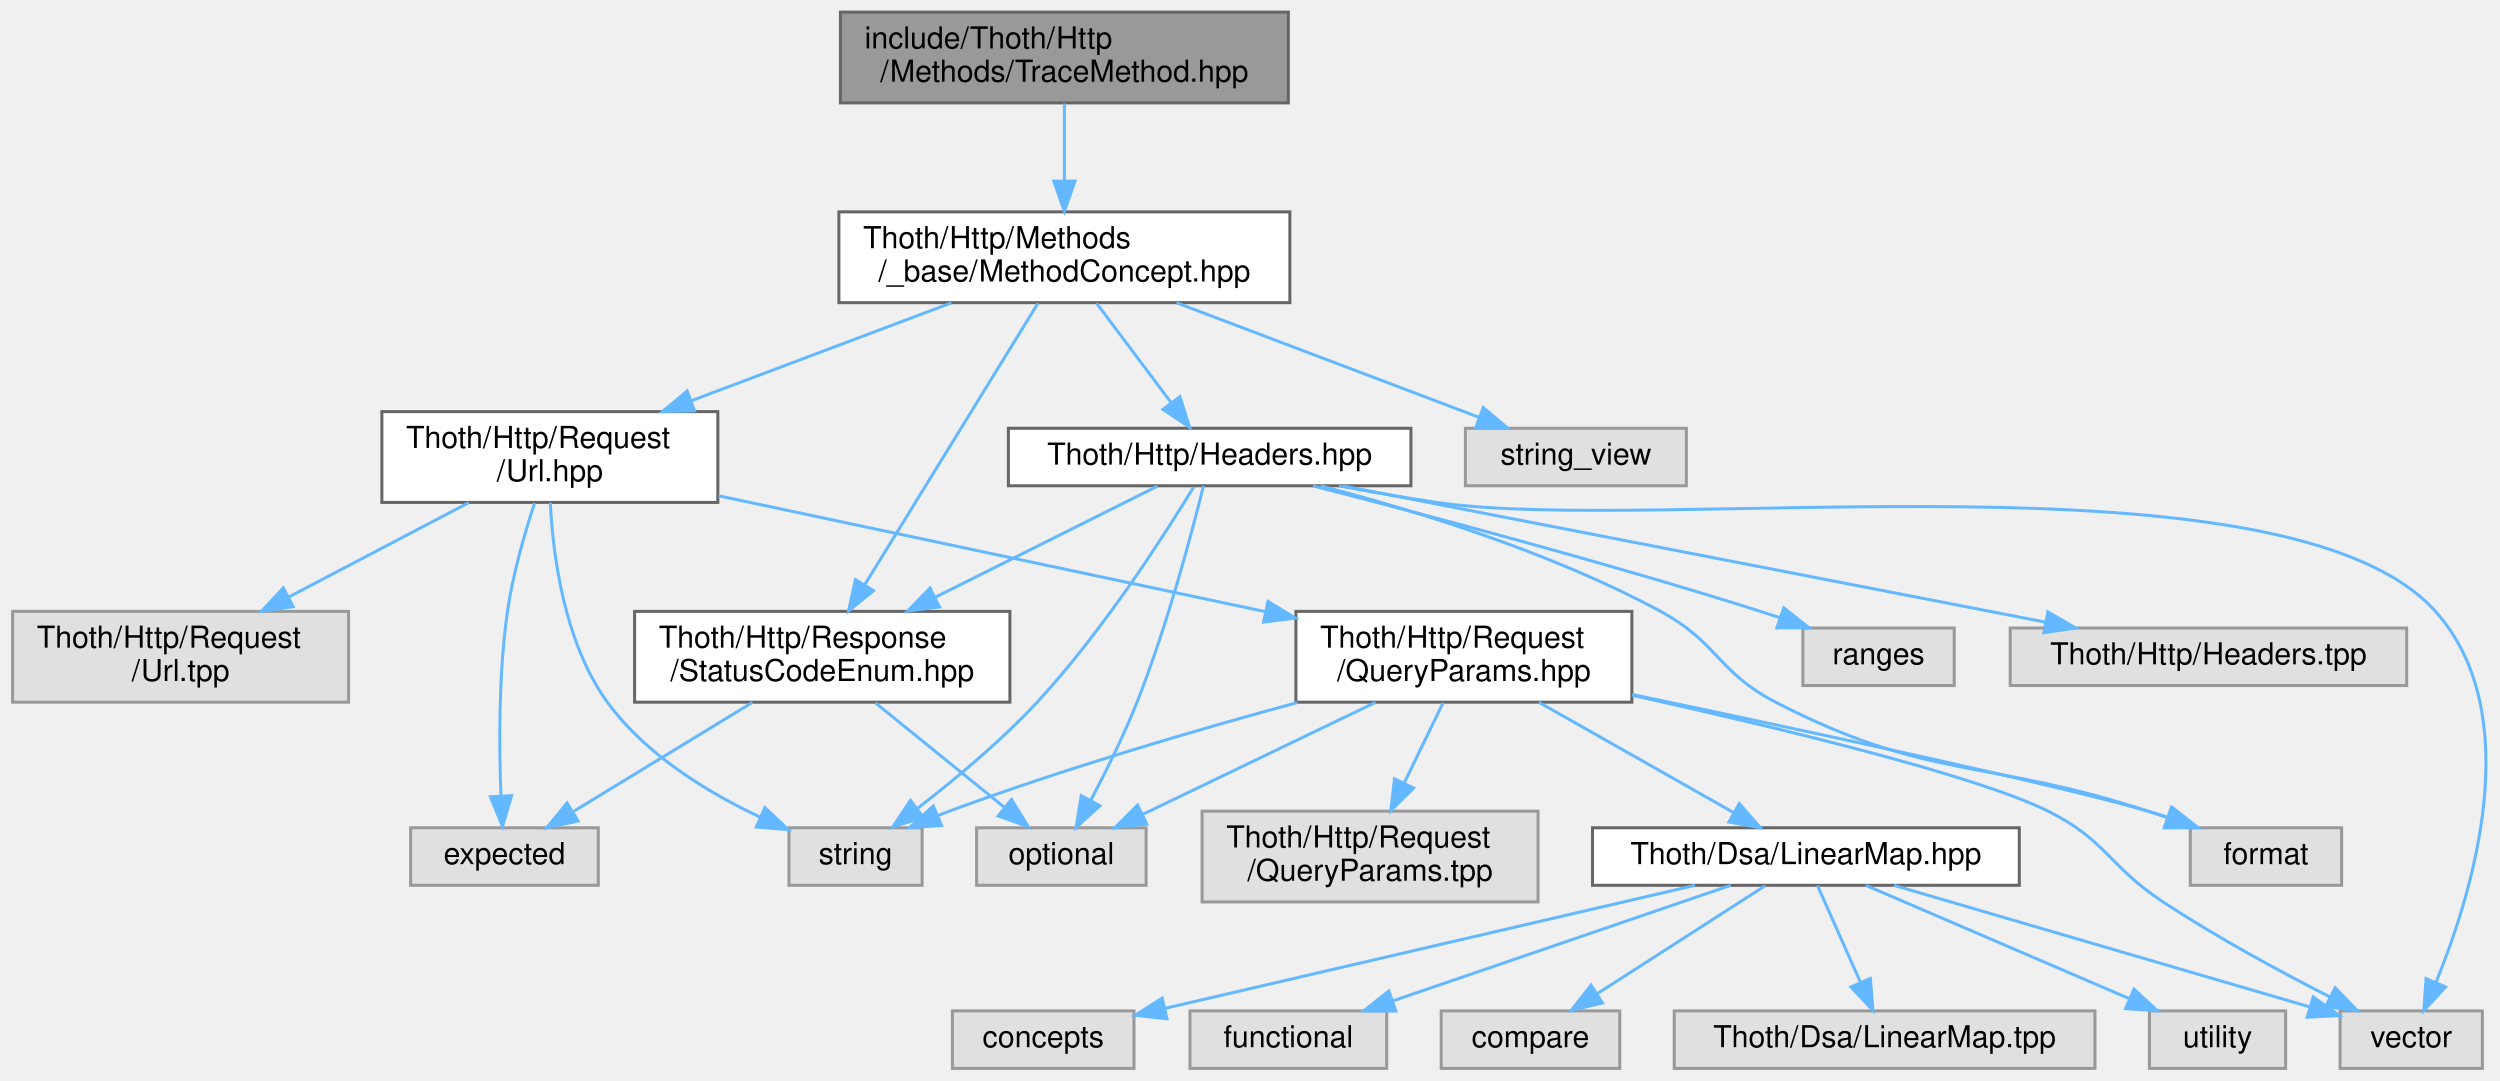
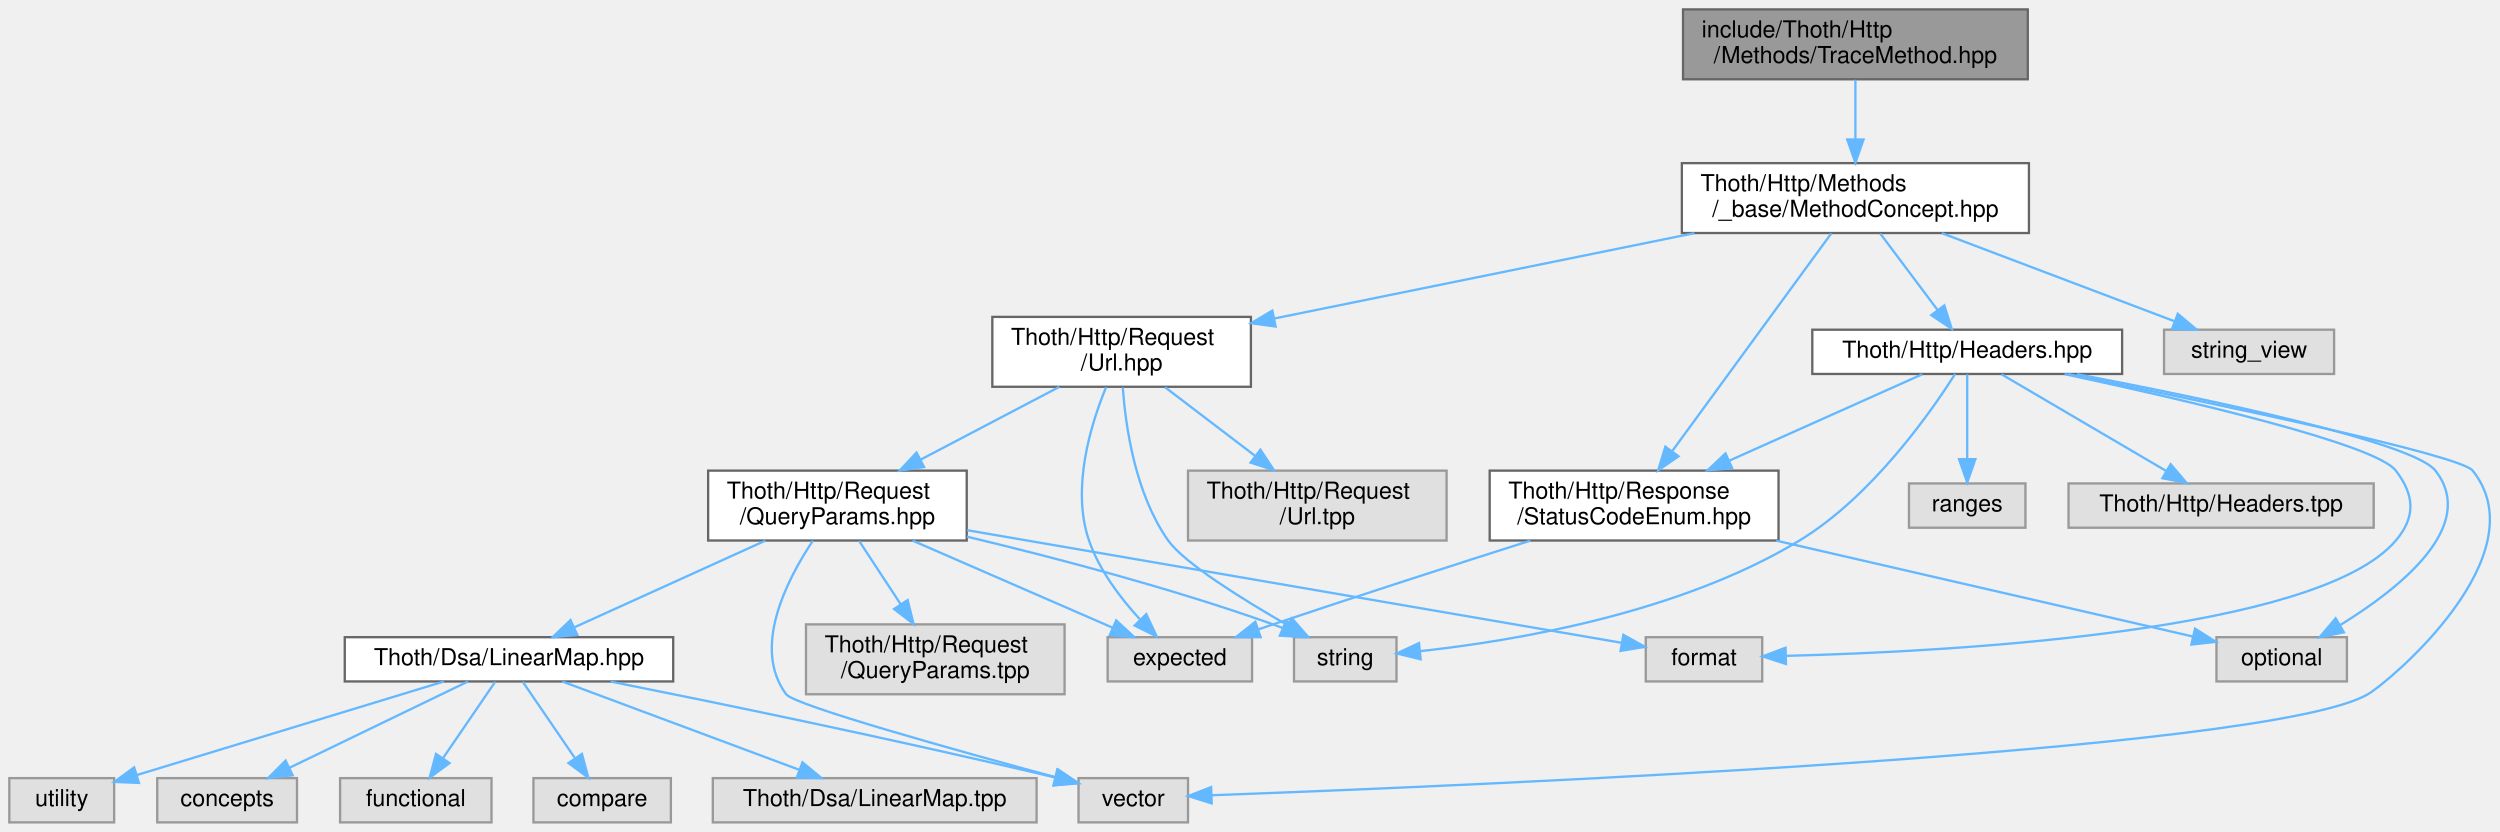
- <svg xmlns="http://www.w3.org/2000/svg" xmlns:xlink="http://www.w3.org/1999/xlink" width="826pt" height="357pt" viewBox="0.00 0.00 825.66 357.00">
+ <svg xmlns="http://www.w3.org/2000/svg" xmlns:xlink="http://www.w3.org/1999/xlink" width="1073pt" height="357pt" viewBox="0.00 0.00 1073.22 357.00">
  <g id="graph0" class="graph" transform="scale(1 1) rotate(0) translate(4 353)">
    <g id="Node000001" class="node">
      <g id="a_Node000001">
        <a xlink:title=" ">
-           <polygon fill="#999999" stroke="#666666" points="421.5,-349 273.5,-349 273.5,-319 421.5,-319 421.5,-349" />
-           <text text-anchor="start" x="281.5" y="-337" font-family="Helvetica,sans-Serif" font-size="10.00">include/Thoth/Http</text>
-           <text text-anchor="middle" x="347.5" y="-326" font-family="Helvetica,sans-Serif" font-size="10.00">/Methods/TraceMethod.hpp</text>
+           <polygon fill="#999999" stroke="#666666" points="866.5,-349 718.5,-349 718.5,-319 866.5,-319 866.5,-349" />
+           <text text-anchor="start" x="726.5" y="-337" font-family="Helvetica,sans-Serif" font-size="10.00">include/Thoth/Http</text>
+           <text text-anchor="middle" x="792.5" y="-326" font-family="Helvetica,sans-Serif" font-size="10.00">/Methods/TraceMethod.hpp</text>
        </a>
      </g>
    </g>
    <g id="Node000002" class="node">
      <g id="a_Node000002">
        <a xlink:href="_method_concept_8hpp.html" target="_top" xlink:title=" ">
-           <polygon fill="white" stroke="#666666" points="422,-283 273,-283 273,-253 422,-253 422,-283" />
-           <text text-anchor="start" x="281" y="-271" font-family="Helvetica,sans-Serif" font-size="10.00">Thoth/Http/Methods</text>
-           <text text-anchor="middle" x="347.5" y="-260" font-family="Helvetica,sans-Serif" font-size="10.00">/_base/MethodConcept.hpp</text>
+           <polygon fill="white" stroke="#666666" points="867,-283 718,-283 718,-253 867,-253 867,-283" />
+           <text text-anchor="start" x="726" y="-271" font-family="Helvetica,sans-Serif" font-size="10.00">Thoth/Http/Methods</text>
+           <text text-anchor="middle" x="792.5" y="-260" font-family="Helvetica,sans-Serif" font-size="10.00">/_base/MethodConcept.hpp</text>
        </a>
      </g>
    </g>
    <g id="edge1_Node000001_Node000002" class="edge">
      <g id="a_edge1_Node000001_Node000002">
        <a xlink:title=" ">
-           <path fill="none" stroke="#63b8ff" d="M347.5,-318.8C347.5,-311.34 347.5,-301.99 347.5,-293.41" />
-           <polygon fill="#63b8ff" stroke="#63b8ff" points="351,-293.16 347.5,-283.16 344,-293.16 351,-293.16" />
+           <path fill="none" stroke="#63b8ff" d="M792.5,-318.8C792.5,-311.34 792.5,-301.99 792.5,-293.41" />
+           <polygon fill="#63b8ff" stroke="#63b8ff" points="796,-293.16 792.5,-283.16 789,-293.16 796,-293.16" />
        </a>
      </g>
    </g>
    <g id="Node000003" class="node">
      <g id="a_Node000003">
        <a xlink:href="_status_code_enum_8hpp.html" target="_top" xlink:title=" ">
-           <polygon fill="white" stroke="#666666" points="329.5,-151 205.5,-151 205.5,-121 329.5,-121 329.5,-151" />
-           <text text-anchor="start" x="213.5" y="-139" font-family="Helvetica,sans-Serif" font-size="10.00">Thoth/Http/Response</text>
-           <text text-anchor="middle" x="267.5" y="-128" font-family="Helvetica,sans-Serif" font-size="10.00">/StatusCodeEnum.hpp</text>
+           <polygon fill="white" stroke="#666666" points="759.5,-151 635.5,-151 635.5,-121 759.5,-121 759.5,-151" />
+           <text text-anchor="start" x="643.5" y="-139" font-family="Helvetica,sans-Serif" font-size="10.00">Thoth/Http/Response</text>
+           <text text-anchor="middle" x="697.5" y="-128" font-family="Helvetica,sans-Serif" font-size="10.00">/StatusCodeEnum.hpp</text>
        </a>
      </g>
    </g>
    <g id="edge2_Node000002_Node000003" class="edge">
      <g id="a_edge2_Node000002_Node000003">
        <a xlink:title=" ">
-           <path fill="none" stroke="#63b8ff" d="M338.79,-252.84C325.02,-230.47 298.11,-186.74 281.58,-159.88" />
-           <polygon fill="#63b8ff" stroke="#63b8ff" points="284.42,-157.82 276.2,-151.14 278.46,-161.49 284.42,-157.82" />
+           <path fill="none" stroke="#63b8ff" d="M782.15,-252.84C765.73,-230.37 733.57,-186.36 713.96,-159.53" />
+           <polygon fill="#63b8ff" stroke="#63b8ff" points="716.56,-157.15 707.83,-151.14 710.91,-161.28 716.56,-157.15" />
        </a>
      </g>
    </g>
    <g id="Node000006" class="node">
      <g id="a_Node000006">
        <a xlink:href="_url_8hpp.html" target="_top" xlink:title=" ">
-           <polygon fill="white" stroke="#666666" points="233,-217 122,-217 122,-187 233,-187 233,-217" />
-           <text text-anchor="start" x="130" y="-205" font-family="Helvetica,sans-Serif" font-size="10.00">Thoth/Http/Request</text>
-           <text text-anchor="middle" x="177.5" y="-194" font-family="Helvetica,sans-Serif" font-size="10.00">/Url.hpp</text>
+           <polygon fill="white" stroke="#666666" points="533,-217 422,-217 422,-187 533,-187 533,-217" />
+           <text text-anchor="start" x="430" y="-205" font-family="Helvetica,sans-Serif" font-size="10.00">Thoth/Http/Request</text>
+           <text text-anchor="middle" x="477.5" y="-194" font-family="Helvetica,sans-Serif" font-size="10.00">/Url.hpp</text>
        </a>
      </g>
    </g>
    <g id="edge5_Node000002_Node000006" class="edge">
      <g id="a_edge5_Node000002_Node000006">
        <a xlink:title=" ">
-           <path fill="none" stroke="#63b8ff" d="M310.19,-252.95C284.95,-243.45 251.41,-230.82 224.36,-220.64" />
-           <polygon fill="#63b8ff" stroke="#63b8ff" points="225.31,-217.26 214.72,-217.01 222.85,-223.81 225.31,-217.26" />
+           <path fill="none" stroke="#63b8ff" d="M723.37,-252.95C669.69,-242.05 595.77,-227.03 543.02,-216.31" />
+           <polygon fill="#63b8ff" stroke="#63b8ff" points="543.6,-212.86 533.1,-214.3 542.2,-219.72 543.6,-212.86" />
        </a>
      </g>
    </g>
    <g id="Node000019" class="node">
      <g id="a_Node000019">
        <a xlink:href="_headers_8hpp.html" target="_top" xlink:title=" ">
-           <polygon fill="white" stroke="#666666" points="462,-211.5 329,-211.5 329,-192.5 462,-192.5 462,-211.5" />
-           <text text-anchor="middle" x="395.5" y="-199.5" font-family="Helvetica,sans-Serif" font-size="10.00">Thoth/Http/Headers.hpp</text>
+           <polygon fill="white" stroke="#666666" points="907,-211.5 774,-211.5 774,-192.5 907,-192.5 907,-211.5" />
+           <text text-anchor="middle" x="840.5" y="-199.5" font-family="Helvetica,sans-Serif" font-size="10.00">Thoth/Http/Headers.hpp</text>
        </a>
      </g>
    </g>
    <g id="edge22_Node000002_Node000019" class="edge">
      <g id="a_edge22_Node000002_Node000019">
        <a xlink:title=" ">
-           <path fill="none" stroke="#63b8ff" d="M358.15,-252.8C365.42,-243.11 375.07,-230.24 382.74,-220.01" />
-           <polygon fill="#63b8ff" stroke="#63b8ff" points="385.67,-221.94 388.87,-211.84 380.07,-217.74 385.67,-221.94" />
+           <path fill="none" stroke="#63b8ff" d="M803.15,-252.8C810.42,-243.11 820.07,-230.24 827.74,-220.01" />
+           <polygon fill="#63b8ff" stroke="#63b8ff" points="830.67,-221.94 833.87,-211.84 825.07,-217.74 830.67,-221.94" />
        </a>
      </g>
    </g>
    <g id="Node000022" class="node">
      <g id="a_Node000022">
        <a xlink:title=" ">
-           <polygon fill="#e0e0e0" stroke="#999999" points="553,-211.5 480,-211.5 480,-192.5 553,-192.5 553,-211.5" />
-           <text text-anchor="middle" x="516.5" y="-199.5" font-family="Helvetica,sans-Serif" font-size="10.00">string_view</text>
+           <polygon fill="#e0e0e0" stroke="#999999" points="998,-211.5 925,-211.5 925,-192.5 998,-192.5 998,-211.5" />
+           <text text-anchor="middle" x="961.5" y="-199.5" font-family="Helvetica,sans-Serif" font-size="10.00">string_view</text>
        </a>
      </g>
    </g>
    <g id="edge30_Node000002_Node000022" class="edge">
      <g id="a_edge30_Node000002_Node000022">
        <a xlink:title=" ">
-           <path fill="none" stroke="#63b8ff" d="M384.59,-252.95C414.49,-241.63 456.1,-225.88 484.54,-215.1" />
-           <polygon fill="#63b8ff" stroke="#63b8ff" points="485.9,-218.33 494.01,-211.52 483.42,-211.79 485.9,-218.33" />
+           <path fill="none" stroke="#63b8ff" d="M829.59,-252.95C859.49,-241.63 901.1,-225.88 929.54,-215.1" />
+           <polygon fill="#63b8ff" stroke="#63b8ff" points="930.9,-218.33 939.01,-211.52 928.42,-211.79 930.9,-218.33" />
        </a>
      </g>
    </g>
    <g id="Node000004" class="node">
      <g id="a_Node000004">
        <a xlink:title=" ">
-           <polygon fill="#e0e0e0" stroke="#999999" points="193.5,-79.5 131.5,-79.5 131.5,-60.5 193.5,-60.5 193.5,-79.5" />
-           <text text-anchor="middle" x="162.5" y="-67.5" font-family="Helvetica,sans-Serif" font-size="10.00">expected</text>
+           <polygon fill="#e0e0e0" stroke="#999999" points="533.5,-79.5 471.5,-79.5 471.5,-60.5 533.5,-60.5 533.5,-79.5" />
+           <text text-anchor="middle" x="502.5" y="-67.5" font-family="Helvetica,sans-Serif" font-size="10.00">expected</text>
        </a>
      </g>
    </g>
    <g id="edge3_Node000003_Node000004" class="edge">
      <g id="a_edge3_Node000003_Node000004">
        <a xlink:title=" ">
-           <path fill="none" stroke="#63b8ff" d="M244.46,-120.95C226.94,-110.27 202.94,-95.65 185.44,-84.98" />
-           <polygon fill="#63b8ff" stroke="#63b8ff" points="186.83,-81.73 176.47,-79.52 183.19,-87.71 186.83,-81.73" />
+           <path fill="none" stroke="#63b8ff" d="M652.97,-120.96C621.94,-111.09 579.62,-97.48 542.5,-85 540.4,-84.3 538.25,-83.56 536.08,-82.82" />
+           <polygon fill="#63b8ff" stroke="#63b8ff" points="537.18,-79.5 526.58,-79.54 534.89,-86.11 537.18,-79.5" />
        </a>
      </g>
    </g>
    <g id="Node000005" class="node">
      <g id="a_Node000005">
        <a xlink:title=" ">
-           <polygon fill="#e0e0e0" stroke="#999999" points="374.5,-79.5 318.5,-79.5 318.5,-60.5 374.5,-60.5 374.5,-79.5" />
-           <text text-anchor="middle" x="346.5" y="-67.5" font-family="Helvetica,sans-Serif" font-size="10.00">optional</text>
+           <polygon fill="#e0e0e0" stroke="#999999" points="1003.5,-79.5 947.5,-79.5 947.5,-60.5 1003.5,-60.5 1003.5,-79.5" />
+           <text text-anchor="middle" x="975.5" y="-67.5" font-family="Helvetica,sans-Serif" font-size="10.00">optional</text>
        </a>
      </g>
    </g>
    <g id="edge4_Node000003_Node000005" class="edge">
      <g id="a_edge4_Node000003_Node000005">
        <a xlink:title=" ">
-           <path fill="none" stroke="#63b8ff" d="M285.03,-120.8C297.71,-110.53 314.82,-96.67 327.76,-86.18" />
-           <polygon fill="#63b8ff" stroke="#63b8ff" points="330.02,-88.86 335.58,-79.84 325.61,-83.42 330.02,-88.86" />
+           <path fill="none" stroke="#63b8ff" d="M758.51,-120.95C813.04,-108.4 891.26,-90.39 937.37,-79.78" />
+           <polygon fill="#63b8ff" stroke="#63b8ff" points="938.3,-83.16 947.26,-77.5 936.73,-76.33 938.3,-83.16" />
        </a>
      </g>
    </g>
    <g id="edge6_Node000006_Node000004" class="edge">
      <g id="a_edge6_Node000006_Node000004">
        <a xlink:title=" ">
-           <path fill="none" stroke="#63b8ff" d="M172.45,-186.77C169.2,-176.88 165.27,-163.31 163.5,-151 160.54,-130.42 160.7,-106.56 161.34,-90.29" />
-           <polygon fill="#63b8ff" stroke="#63b8ff" points="164.86,-90.1 161.86,-79.94 157.87,-89.75 164.86,-90.1" />
+           <path fill="none" stroke="#63b8ff" d="M470.82,-186.79C464.13,-170.53 455.84,-143.27 463.5,-121 467.89,-108.25 477,-96.25 485.32,-87.21" />
+           <polygon fill="#63b8ff" stroke="#63b8ff" points="488.08,-89.39 492.58,-79.79 483.08,-84.49 488.08,-89.39" />
        </a>
      </g>
    </g>
    <g id="Node000007" class="node">
      <g id="a_Node000007">
        <a xlink:title=" ">
-           <polygon fill="#e0e0e0" stroke="#999999" points="300.5,-79.5 256.5,-79.5 256.5,-60.5 300.5,-60.5 300.5,-79.5" />
-           <text text-anchor="middle" x="278.5" y="-67.5" font-family="Helvetica,sans-Serif" font-size="10.00">string</text>
+           <polygon fill="#e0e0e0" stroke="#999999" points="595.5,-79.5 551.5,-79.5 551.5,-60.5 595.5,-60.5 595.5,-79.5" />
+           <text text-anchor="middle" x="573.5" y="-67.5" font-family="Helvetica,sans-Serif" font-size="10.00">string</text>
        </a>
      </g>
    </g>
    <g id="edge7_Node000006_Node000007" class="edge">
      <g id="a_edge7_Node000006_Node000007">
        <a xlink:title=" ">
-           <path fill="none" stroke="#63b8ff" d="M177.65,-186.93C178.5,-169.81 182.15,-140.75 196.5,-121 209.07,-103.7 229.62,-91.18 247.01,-83" />
-           <polygon fill="#63b8ff" stroke="#63b8ff" points="248.55,-86.15 256.27,-78.9 245.71,-79.75 248.55,-86.15" />
+           <path fill="none" stroke="#63b8ff" d="M477.99,-186.7C479.22,-169.62 483.42,-140.85 497.5,-121 504.36,-111.32 529.34,-95.79 548.81,-84.6" />
+           <polygon fill="#63b8ff" stroke="#63b8ff" points="550.57,-87.63 557.55,-79.65 547.12,-81.53 550.57,-87.63" />
        </a>
      </g>
    </g>
    <g id="Node000008" class="node">
      <g id="a_Node000008">
        <a xlink:href="_query_params_8hpp.html" target="_top" xlink:title=" ">
-           <polygon fill="white" stroke="#666666" points="535,-151 424,-151 424,-121 535,-121 535,-151" />
-           <text text-anchor="start" x="432" y="-139" font-family="Helvetica,sans-Serif" font-size="10.00">Thoth/Http/Request</text>
-           <text text-anchor="middle" x="479.5" y="-128" font-family="Helvetica,sans-Serif" font-size="10.00">/QueryParams.hpp</text>
+           <polygon fill="white" stroke="#666666" points="411,-151 300,-151 300,-121 411,-121 411,-151" />
+           <text text-anchor="start" x="308" y="-139" font-family="Helvetica,sans-Serif" font-size="10.00">Thoth/Http/Request</text>
+           <text text-anchor="middle" x="355.5" y="-128" font-family="Helvetica,sans-Serif" font-size="10.00">/QueryParams.hpp</text>
        </a>
      </g>
    </g>
    <g id="edge8_Node000006_Node000008" class="edge">
      <g id="a_edge8_Node000006_Node000008">
        <a xlink:title=" ">
-           <path fill="none" stroke="#63b8ff" d="M233.24,-189.19C284.35,-178.36 360.05,-162.31 414.01,-150.88" />
-           <polygon fill="#63b8ff" stroke="#63b8ff" points="414.77,-154.3 423.83,-148.8 413.32,-147.45 414.77,-154.3" />
+           <path fill="none" stroke="#63b8ff" d="M450.73,-186.95C433.25,-177.78 410.22,-165.71 391.19,-155.72" />
+           <polygon fill="#63b8ff" stroke="#63b8ff" points="392.69,-152.56 382.21,-151.01 389.44,-158.76 392.69,-152.56" />
        </a>
      </g>
    </g>
    <g id="Node000018" class="node">
      <g id="a_Node000018">
        <a xlink:title=" ">
-           <polygon fill="#e0e0e0" stroke="#999999" points="111,-151 0,-151 0,-121 111,-121 111,-151" />
-           <text text-anchor="start" x="8" y="-139" font-family="Helvetica,sans-Serif" font-size="10.00">Thoth/Http/Request</text>
-           <text text-anchor="middle" x="55.5" y="-128" font-family="Helvetica,sans-Serif" font-size="10.00">/Url.tpp</text>
+           <polygon fill="#e0e0e0" stroke="#999999" points="617,-151 506,-151 506,-121 617,-121 617,-151" />
+           <text text-anchor="start" x="514" y="-139" font-family="Helvetica,sans-Serif" font-size="10.00">Thoth/Http/Request</text>
+           <text text-anchor="middle" x="561.5" y="-128" font-family="Helvetica,sans-Serif" font-size="10.00">/Url.tpp</text>
        </a>
      </g>
    </g>
    <g id="edge21_Node000006_Node000018" class="edge">
      <g id="a_edge21_Node000006_Node000018">
        <a xlink:title=" ">
-           <path fill="none" stroke="#63b8ff" d="M150.73,-186.95C133.25,-177.78 110.22,-165.71 91.19,-155.72" />
-           <polygon fill="#63b8ff" stroke="#63b8ff" points="92.69,-152.56 82.21,-151.01 89.44,-158.76 92.69,-152.56" />
-         </a>
-       </g>
-     </g>
-     <g id="edge9_Node000008_Node000005" class="edge">
-       <g id="a_edge9_Node000008_Node000005">
-         <a xlink:title=" ">
-           <path fill="none" stroke="#63b8ff" d="M450.31,-120.95C427.4,-109.93 395.75,-94.7 373.43,-83.96" />
-           <polygon fill="#63b8ff" stroke="#63b8ff" points="374.73,-80.7 364.2,-79.52 371.69,-87.01 374.73,-80.7" />
+           <path fill="none" stroke="#63b8ff" d="M496.14,-186.8C507.45,-178.18 522.08,-167.04 534.62,-157.48" />
+           <polygon fill="#63b8ff" stroke="#63b8ff" points="537.08,-160.01 542.91,-151.16 532.83,-154.44 537.08,-160.01" />
+         </a>
+       </g>
+     </g>
+     <g id="edge9_Node000008_Node000004" class="edge">
+       <g id="a_edge9_Node000008_Node000004">
+         <a xlink:title=" ">
+           <path fill="none" stroke="#63b8ff" d="M387.76,-120.95C413.43,-109.78 449.01,-94.29 473.72,-83.53" />
+           <polygon fill="#63b8ff" stroke="#63b8ff" points="475.17,-86.72 482.94,-79.52 472.37,-80.3 475.17,-86.72" />
        </a>
      </g>
    </g>
    <g id="edge12_Node000008_Node000007" class="edge">
      <g id="a_edge12_Node000008_Node000007">
        <a xlink:title=" ">
-           <path fill="none" stroke="#63b8ff" d="M424.51,-120.9C390.92,-111.78 347.29,-99.01 309.5,-85 308.29,-84.55 307.05,-84.07 305.81,-83.58" />
-           <polygon fill="#63b8ff" stroke="#63b8ff" points="306.93,-80.25 296.36,-79.57 304.2,-86.7 306.93,-80.25" />
+           <path fill="none" stroke="#63b8ff" d="M411.05,-122.66C448.63,-113.7 499.14,-100.47 542.5,-85 543.89,-84.5 545.31,-83.97 546.73,-83.41" />
+           <polygon fill="#63b8ff" stroke="#63b8ff" points="548.15,-86.61 556,-79.5 545.43,-80.16 548.15,-86.61" />
        </a>
      </g>
    </g>
    <g id="Node000009" class="node">
      <g id="a_Node000009">
        <a xlink:title=" ">
-           <polygon fill="#e0e0e0" stroke="#999999" points="769.5,-79.5 719.5,-79.5 719.5,-60.5 769.5,-60.5 769.5,-79.5" />
-           <text text-anchor="middle" x="744.5" y="-67.5" font-family="Helvetica,sans-Serif" font-size="10.00">format</text>
+           <polygon fill="#e0e0e0" stroke="#999999" points="752.5,-79.5 702.5,-79.5 702.5,-60.5 752.5,-60.5 752.5,-79.5" />
+           <text text-anchor="middle" x="727.5" y="-67.5" font-family="Helvetica,sans-Serif" font-size="10.00">format</text>
        </a>
      </g>
    </g>
    <g id="edge10_Node000008_Node000009" class="edge">
      <g id="a_edge10_Node000008_Node000009">
        <a xlink:title=" ">
-           <path fill="none" stroke="#63b8ff" d="M535.11,-123.54C591.27,-111.82 674.08,-94.07 705.5,-85 707.77,-84.34 710.11,-83.62 712.45,-82.87" />
-           <polygon fill="#63b8ff" stroke="#63b8ff" points="713.63,-86.16 721.97,-79.63 711.38,-79.54 713.63,-86.16" />
+           <path fill="none" stroke="#63b8ff" d="M411.19,-125.42C488.76,-112.07 627.09,-88.28 692.01,-77.11" />
+           <polygon fill="#63b8ff" stroke="#63b8ff" points="692.88,-80.51 702.15,-75.36 691.7,-73.61 692.88,-80.51" />
        </a>
      </g>
    </g>
    <g id="Node000010" class="node">
      <g id="a_Node000010">
        <a xlink:title=" ">
-           <polygon fill="#e0e0e0" stroke="#999999" points="816,-19 769,-19 769,0 816,0 816,-19" />
-           <text text-anchor="middle" x="792.5" y="-7" font-family="Helvetica,sans-Serif" font-size="10.00">vector</text>
+           <polygon fill="#e0e0e0" stroke="#999999" points="506,-19 459,-19 459,0 506,0 506,-19" />
+           <text text-anchor="middle" x="482.5" y="-7" font-family="Helvetica,sans-Serif" font-size="10.00">vector</text>
        </a>
      </g>
    </g>
    <g id="edge11_Node000008_Node000010" class="edge">
      <g id="a_edge11_Node000008_Node000010">
        <a xlink:title=" ">
-           <path fill="none" stroke="#63b8ff" d="M535.17,-123.26C583.21,-112.64 648.55,-96.89 672.5,-85 691.77,-75.43 692.53,-66.84 710.5,-55 728.25,-43.3 749.35,-31.9 765.7,-23.57" />
-           <polygon fill="#63b8ff" stroke="#63b8ff" points="767.36,-26.66 774.72,-19.04 764.21,-20.4 767.36,-26.66" />
+           <path fill="none" stroke="#63b8ff" d="M344.97,-120.93C333.54,-103.81 318.78,-74.75 333.5,-55 337.06,-50.23 406.43,-30.91 449.24,-19.35" />
+           <polygon fill="#63b8ff" stroke="#63b8ff" points="450.23,-22.71 458.98,-16.74 448.42,-15.95 450.23,-22.71" />
        </a>
      </g>
    </g>
    <g id="Node000011" class="node">
      <g id="a_Node000011">
        <a xlink:href="_linear_map_8hpp.html" target="_top" xlink:title=" ">
-           <polygon fill="white" stroke="#666666" points="663,-79.5 522,-79.5 522,-60.5 663,-60.5 663,-79.5" />
-           <text text-anchor="middle" x="592.5" y="-67.5" font-family="Helvetica,sans-Serif" font-size="10.00">Thoth/Dsa/LinearMap.hpp</text>
+           <polygon fill="white" stroke="#666666" points="285,-79.5 144,-79.5 144,-60.5 285,-60.5 285,-79.5" />
+           <text text-anchor="middle" x="214.5" y="-67.5" font-family="Helvetica,sans-Serif" font-size="10.00">Thoth/Dsa/LinearMap.hpp</text>
        </a>
      </g>
    </g>
    <g id="edge13_Node000008_Node000011" class="edge">
      <g id="a_edge13_Node000008_Node000011">
        <a xlink:title=" ">
-           <path fill="none" stroke="#63b8ff" d="M504.3,-120.95C523.42,-110.13 549.7,-95.24 568.59,-84.54" />
-           <polygon fill="#63b8ff" stroke="#63b8ff" points="570.49,-87.49 577.46,-79.52 567.04,-81.4 570.49,-87.49" />
+           <path fill="none" stroke="#63b8ff" d="M324.56,-120.95C300.05,-109.83 266.11,-94.42 242.42,-83.67" />
+           <polygon fill="#63b8ff" stroke="#63b8ff" points="243.82,-80.46 233.26,-79.52 240.92,-86.84 243.82,-80.46" />
        </a>
      </g>
    </g>
    <g id="Node000017" class="node">
      <g id="a_Node000017">
        <a xlink:title=" ">
-           <polygon fill="#e0e0e0" stroke="#999999" points="504,-85 393,-85 393,-55 504,-55 504,-85" />
-           <text text-anchor="start" x="401" y="-73" font-family="Helvetica,sans-Serif" font-size="10.00">Thoth/Http/Request</text>
-           <text text-anchor="middle" x="448.5" y="-62" font-family="Helvetica,sans-Serif" font-size="10.00">/QueryParams.tpp</text>
+           <polygon fill="#e0e0e0" stroke="#999999" points="453,-85 342,-85 342,-55 453,-55 453,-85" />
+           <text text-anchor="start" x="350" y="-73" font-family="Helvetica,sans-Serif" font-size="10.00">Thoth/Http/Request</text>
+           <text text-anchor="middle" x="397.5" y="-62" font-family="Helvetica,sans-Serif" font-size="10.00">/QueryParams.tpp</text>
        </a>
      </g>
    </g>
    <g id="edge20_Node000008_Node000017" class="edge">
      <g id="a_edge20_Node000008_Node000017">
        <a xlink:title=" ">
-           <path fill="none" stroke="#63b8ff" d="M472.62,-120.8C468.85,-113.01 464.08,-103.16 459.77,-94.28" />
-           <polygon fill="#63b8ff" stroke="#63b8ff" points="462.87,-92.64 455.36,-85.16 456.57,-95.69 462.87,-92.64" />
+           <path fill="none" stroke="#63b8ff" d="M364.82,-120.8C370.04,-112.84 376.67,-102.74 382.6,-93.71" />
+           <polygon fill="#63b8ff" stroke="#63b8ff" points="385.64,-95.44 388.2,-85.16 379.79,-91.6 385.64,-95.44" />
        </a>
      </g>
    </g>
    <g id="edge14_Node000011_Node000010" class="edge">
      <g id="a_edge14_Node000011_Node000010">
        <a xlink:title=" ">
-           <path fill="none" stroke="#63b8ff" d="M621.58,-60.49C658.08,-49.82 720.55,-31.55 759.01,-20.3" />
-           <polygon fill="#63b8ff" stroke="#63b8ff" points="760.09,-23.63 768.71,-17.46 758.13,-16.91 760.09,-23.63" />
+           <path fill="none" stroke="#63b8ff" d="M258.15,-60.44C303.49,-51.4 376.74,-36.37 448.64,-19.36" />
+           <polygon fill="#63b8ff" stroke="#63b8ff" points="449.85,-22.67 458.77,-16.95 448.23,-15.86 449.85,-22.67" />
        </a>
      </g>
    </g>
    <g id="Node000012" class="node">
      <g id="a_Node000012">
        <a xlink:title=" ">
-           <polygon fill="#e0e0e0" stroke="#999999" points="751,-19 706,-19 706,0 751,0 751,-19" />
-           <text text-anchor="middle" x="728.5" y="-7" font-family="Helvetica,sans-Serif" font-size="10.00">utility</text>
+           <polygon fill="#e0e0e0" stroke="#999999" points="45,-19 0,-19 0,0 45,0 45,-19" />
+           <text text-anchor="middle" x="22.5" y="-7" font-family="Helvetica,sans-Serif" font-size="10.00">utility</text>
        </a>
      </g>
    </g>
    <g id="edge15_Node000011_Node000012" class="edge">
      <g id="a_edge15_Node000011_Node000012">
        <a xlink:title=" ">
-           <path fill="none" stroke="#63b8ff" d="M612.28,-60.49C635.14,-50.66 672.99,-34.38 699.26,-23.08" />
-           <polygon fill="#63b8ff" stroke="#63b8ff" points="700.9,-26.18 708.7,-19.02 698.13,-19.75 700.9,-26.18" />
+           <path fill="none" stroke="#63b8ff" d="M186.58,-60.49C151.6,-49.83 91.76,-31.6 54.82,-20.35" />
+           <polygon fill="#63b8ff" stroke="#63b8ff" points="55.64,-16.94 45.05,-17.37 53.6,-23.63 55.64,-16.94" />
        </a>
      </g>
    </g>
    <g id="Node000013" class="node">
      <g id="a_Node000013">
        <a xlink:title=" ">
-           <polygon fill="#e0e0e0" stroke="#999999" points="370.5,-19 310.5,-19 310.5,0 370.5,0 370.5,-19" />
-           <text text-anchor="middle" x="340.5" y="-7" font-family="Helvetica,sans-Serif" font-size="10.00">concepts</text>
+           <polygon fill="#e0e0e0" stroke="#999999" points="123.5,-19 63.5,-19 63.5,0 123.5,0 123.5,-19" />
+           <text text-anchor="middle" x="93.5" y="-7" font-family="Helvetica,sans-Serif" font-size="10.00">concepts</text>
        </a>
      </g>
    </g>
    <g id="edge16_Node000011_Node000013" class="edge">
      <g id="a_edge16_Node000011_Node000013">
        <a xlink:title=" ">
-           <path fill="none" stroke="#63b8ff" d="M555.86,-60.49C509.21,-49.67 428.91,-31.02 380.65,-19.82" />
-           <polygon fill="#63b8ff" stroke="#63b8ff" points="381.39,-16.4 370.86,-17.55 379.81,-23.22 381.39,-16.4" />
+           <path fill="none" stroke="#63b8ff" d="M196.91,-60.49C176.74,-50.75 143.48,-34.66 120.14,-23.38" />
+           <polygon fill="#63b8ff" stroke="#63b8ff" points="121.64,-20.22 111.12,-19.02 118.6,-26.52 121.64,-20.22" />
        </a>
      </g>
    </g>
    <g id="Node000014" class="node">
      <g id="a_Node000014">
        <a xlink:title=" ">
-           <polygon fill="#e0e0e0" stroke="#999999" points="454,-19 389,-19 389,0 454,0 454,-19" />
-           <text text-anchor="middle" x="421.5" y="-7" font-family="Helvetica,sans-Serif" font-size="10.00">functional</text>
+           <polygon fill="#e0e0e0" stroke="#999999" points="207,-19 142,-19 142,0 207,0 207,-19" />
+           <text text-anchor="middle" x="174.5" y="-7" font-family="Helvetica,sans-Serif" font-size="10.00">functional</text>
        </a>
      </g>
    </g>
    <g id="edge17_Node000011_Node000014" class="edge">
      <g id="a_edge17_Node000011_Node000014">
        <a xlink:title=" ">
-           <path fill="none" stroke="#63b8ff" d="M567.64,-60.49C538.25,-50.44 489.19,-33.66 456.11,-22.34" />
-           <polygon fill="#63b8ff" stroke="#63b8ff" points="456.99,-18.94 446.39,-19.02 454.72,-25.57 456.99,-18.94" />
+           <path fill="none" stroke="#63b8ff" d="M208.6,-60.37C202.75,-51.81 193.63,-38.47 186.29,-27.74" />
+           <polygon fill="#63b8ff" stroke="#63b8ff" points="188.96,-25.45 180.43,-19.17 183.18,-29.4 188.96,-25.45" />
        </a>
      </g>
    </g>
    <g id="Node000015" class="node">
      <g id="a_Node000015">
        <a xlink:title=" ">
-           <polygon fill="#e0e0e0" stroke="#999999" points="531,-19 472,-19 472,0 531,0 531,-19" />
-           <text text-anchor="middle" x="501.5" y="-7" font-family="Helvetica,sans-Serif" font-size="10.00">compare</text>
+           <polygon fill="#e0e0e0" stroke="#999999" points="284,-19 225,-19 225,0 284,0 284,-19" />
+           <text text-anchor="middle" x="254.5" y="-7" font-family="Helvetica,sans-Serif" font-size="10.00">compare</text>
        </a>
      </g>
    </g>
    <g id="edge18_Node000011_Node000015" class="edge">
      <g id="a_edge18_Node000011_Node000015">
        <a xlink:title=" ">
-           <path fill="none" stroke="#63b8ff" d="M579.07,-60.37C564.42,-50.95 540.74,-35.73 523.4,-24.58" />
-           <polygon fill="#63b8ff" stroke="#63b8ff" points="525.29,-21.63 514.98,-19.17 521.5,-27.52 525.29,-21.63" />
+           <path fill="none" stroke="#63b8ff" d="M220.4,-60.37C226.25,-51.81 235.37,-38.47 242.71,-27.74" />
+           <polygon fill="#63b8ff" stroke="#63b8ff" points="245.82,-29.4 248.57,-19.17 240.04,-25.45 245.82,-29.4" />
        </a>
      </g>
    </g>
    <g id="Node000016" class="node">
      <g id="a_Node000016">
        <a xlink:title=" ">
-           <polygon fill="#e0e0e0" stroke="#999999" points="688,-19 549,-19 549,0 688,0 688,-19" />
-           <text text-anchor="middle" x="618.5" y="-7" font-family="Helvetica,sans-Serif" font-size="10.00">Thoth/Dsa/LinearMap.tpp</text>
+           <polygon fill="#e0e0e0" stroke="#999999" points="441,-19 302,-19 302,0 441,0 441,-19" />
+           <text text-anchor="middle" x="371.5" y="-7" font-family="Helvetica,sans-Serif" font-size="10.00">Thoth/Dsa/LinearMap.tpp</text>
        </a>
      </g>
    </g>
    <g id="edge19_Node000011_Node000016" class="edge">
      <g id="a_edge19_Node000011_Node000016">
        <a xlink:title=" ">
-           <path fill="none" stroke="#63b8ff" d="M596.34,-60.37C600.06,-51.99 605.83,-39.01 610.55,-28.39" />
-           <polygon fill="#63b8ff" stroke="#63b8ff" points="613.78,-29.73 614.65,-19.17 607.39,-26.88 613.78,-29.73" />
+           <path fill="none" stroke="#63b8ff" d="M237.33,-60.49C264.07,-50.53 308.58,-33.95 338.94,-22.63" />
+           <polygon fill="#63b8ff" stroke="#63b8ff" points="340.49,-25.79 348.64,-19.02 338.05,-19.23 340.49,-25.79" />
        </a>
      </g>
    </g>
    <g id="edge23_Node000019_Node000003" class="edge">
      <g id="a_edge23_Node000019_Node000003">
        <a xlink:title=" ">
-           <path fill="none" stroke="#63b8ff" d="M378.24,-192.37C359.48,-182.99 328.94,-167.72 304.68,-155.59" />
-           <polygon fill="#63b8ff" stroke="#63b8ff" points="306.24,-152.46 295.73,-151.12 303.11,-158.72 306.24,-152.46" />
+           <path fill="none" stroke="#63b8ff" d="M821.21,-192.37C800.07,-182.91 765.54,-167.45 738.33,-155.27" />
+           <polygon fill="#63b8ff" stroke="#63b8ff" points="739.6,-152.01 729.04,-151.12 736.74,-158.4 739.6,-152.01" />
        </a>
      </g>
    </g>
    <g id="edge24_Node000019_Node000005" class="edge">
      <g id="a_edge24_Node000019_Node000005">
        <a xlink:title=" ">
-           <path fill="none" stroke="#63b8ff" d="M393.45,-192.43C389.78,-177.61 381.55,-146.34 371.5,-121 367.14,-110 361.26,-98.14 356.3,-88.73" />
-           <polygon fill="#63b8ff" stroke="#63b8ff" points="359.23,-86.78 351.39,-79.64 353.07,-90.1 359.23,-86.78" />
+           <path fill="none" stroke="#63b8ff" d="M887.65,-192.41C944.01,-181.67 1031.95,-163.22 1041.5,-151 1060.05,-127.27 1026.18,-100.39 1000.47,-84.62" />
+           <polygon fill="#63b8ff" stroke="#63b8ff" points="1002.21,-81.58 991.82,-79.52 998.66,-87.61 1002.21,-81.58" />
        </a>
      </g>
    </g>
    <g id="edge27_Node000019_Node000007" class="edge">
      <g id="a_edge27_Node000019_Node000007">
        <a xlink:title=" ">
-           <path fill="none" stroke="#63b8ff" d="M390.19,-192.04C380.82,-176.64 360.3,-144.51 338.5,-121 326.48,-108.04 311.15,-95.31 298.99,-85.94" />
-           <polygon fill="#63b8ff" stroke="#63b8ff" points="300.88,-82.98 290.79,-79.76 296.66,-88.57 300.88,-82.98" />
+           <path fill="none" stroke="#63b8ff" d="M835.33,-192.5C824.87,-176.04 799.51,-139.78 768.5,-121 716.91,-89.76 646.26,-77.92 605.69,-73.52" />
+           <polygon fill="#63b8ff" stroke="#63b8ff" points="605.87,-70.02 595.57,-72.51 605.17,-76.98 605.87,-70.02" />
        </a>
      </g>
    </g>
    <g id="edge25_Node000019_Node000009" class="edge">
      <g id="a_edge25_Node000019_Node000009">
        <a xlink:title=" ">
-           <path fill="none" stroke="#63b8ff" d="M432.16,-192.48C463.24,-184.39 508.38,-170.54 544.5,-151 563.42,-140.76 563.38,-130.87 582.5,-121 633.11,-94.87 651.34,-102.63 705.5,-85 707.61,-84.31 709.78,-83.59 711.96,-82.84" />
-           <polygon fill="#63b8ff" stroke="#63b8ff" points="713.19,-86.12 721.48,-79.52 710.89,-79.51 713.19,-86.12" />
+           <path fill="none" stroke="#63b8ff" d="M882.35,-192.42C933.89,-181.43 1015.75,-162.44 1024.5,-151 1032.6,-140.41 1033.11,-131.18 1024.5,-121 991.34,-81.79 834.23,-73.31 762.89,-71.49" />
+           <polygon fill="#63b8ff" stroke="#63b8ff" points="762.68,-67.99 752.61,-71.26 762.53,-74.99 762.68,-67.99" />
        </a>
      </g>
    </g>
    <g id="edge26_Node000019_Node000010" class="edge">
      <g id="a_edge26_Node000019_Node000010">
        <a xlink:title=" ">
-           <path fill="none" stroke="#63b8ff" d="M438.24,-192.44C448.76,-190.5 460.02,-188.55 470.5,-187 543.48,-176.22 751.25,-205.92 800.5,-151 830.86,-117.14 812.84,-58.24 800.75,-28.61" />
-           <polygon fill="#63b8ff" stroke="#63b8ff" points="803.83,-26.92 796.66,-19.12 797.4,-29.69 803.83,-26.92" />
+           <path fill="none" stroke="#63b8ff" d="M883.8,-192.45C945.54,-180.07 1052.05,-157.85 1057.5,-151 1086.36,-114.73 1021.84,-60.45 1012.5,-55 969.71,-30.04 626.21,-15.66 516.24,-11.66" />
+           <polygon fill="#63b8ff" stroke="#63b8ff" points="516.17,-8.15 506.05,-11.29 515.92,-15.15 516.17,-8.15" />
        </a>
      </g>
    </g>
    <g id="Node000020" class="node">
      <g id="a_Node000020">
        <a xlink:title=" ">
-           <polygon fill="#e0e0e0" stroke="#999999" points="641.5,-145.5 591.5,-145.5 591.5,-126.5 641.5,-126.5 641.5,-145.5" />
-           <text text-anchor="middle" x="616.5" y="-133.5" font-family="Helvetica,sans-Serif" font-size="10.00">ranges</text>
+           <polygon fill="#e0e0e0" stroke="#999999" points="865.5,-145.5 815.5,-145.5 815.5,-126.5 865.5,-126.5 865.5,-145.5" />
+           <text text-anchor="middle" x="840.5" y="-133.5" font-family="Helvetica,sans-Serif" font-size="10.00">ranges</text>
        </a>
      </g>
    </g>
    <g id="edge28_Node000019_Node000020" class="edge">
      <g id="a_edge28_Node000019_Node000020">
        <a xlink:title=" ">
-           <path fill="none" stroke="#63b8ff" d="M429.61,-192.46C466.35,-183.07 526.42,-167.16 577.5,-151 579.62,-150.33 581.79,-149.62 583.98,-148.88" />
-           <polygon fill="#63b8ff" stroke="#63b8ff" points="585.2,-152.17 593.5,-145.59 582.91,-145.55 585.2,-152.17" />
+           <path fill="none" stroke="#63b8ff" d="M840.5,-192.37C840.5,-183.16 840.5,-168.29 840.5,-156.27" />
+           <polygon fill="#63b8ff" stroke="#63b8ff" points="844,-155.91 840.5,-145.91 837,-155.91 844,-155.91" />
        </a>
      </g>
    </g>
    <g id="Node000021" class="node">
      <g id="a_Node000021">
        <a xlink:title=" ">
-           <polygon fill="#e0e0e0" stroke="#999999" points="791,-145.5 660,-145.5 660,-126.5 791,-126.5 791,-145.5" />
-           <text text-anchor="middle" x="725.5" y="-133.5" font-family="Helvetica,sans-Serif" font-size="10.00">Thoth/Http/Headers.tpp</text>
+           <polygon fill="#e0e0e0" stroke="#999999" points="1015,-145.5 884,-145.5 884,-126.5 1015,-126.5 1015,-145.5" />
+           <text text-anchor="middle" x="949.5" y="-133.5" font-family="Helvetica,sans-Serif" font-size="10.00">Thoth/Http/Headers.tpp</text>
        </a>
      </g>
    </g>
    <g id="edge29_Node000019_Node000021" class="edge">
      <g id="a_edge29_Node000019_Node000021">
        <a xlink:title=" ">
-           <path fill="none" stroke="#63b8ff" d="M439.66,-192.44C499.68,-180.8 606.91,-160 671.6,-147.45" />
-           <polygon fill="#63b8ff" stroke="#63b8ff" points="672.45,-150.85 681.6,-145.51 671.12,-143.98 672.45,-150.85" />
+           <path fill="none" stroke="#63b8ff" d="M855.2,-192.37C873.32,-181.73 904.35,-163.51 925.84,-150.89" />
+           <polygon fill="#63b8ff" stroke="#63b8ff" points="927.83,-153.78 934.68,-145.7 924.29,-147.74 927.83,-153.78" />
        </a>
      </g>
    </g>
  </g>
</svg>
